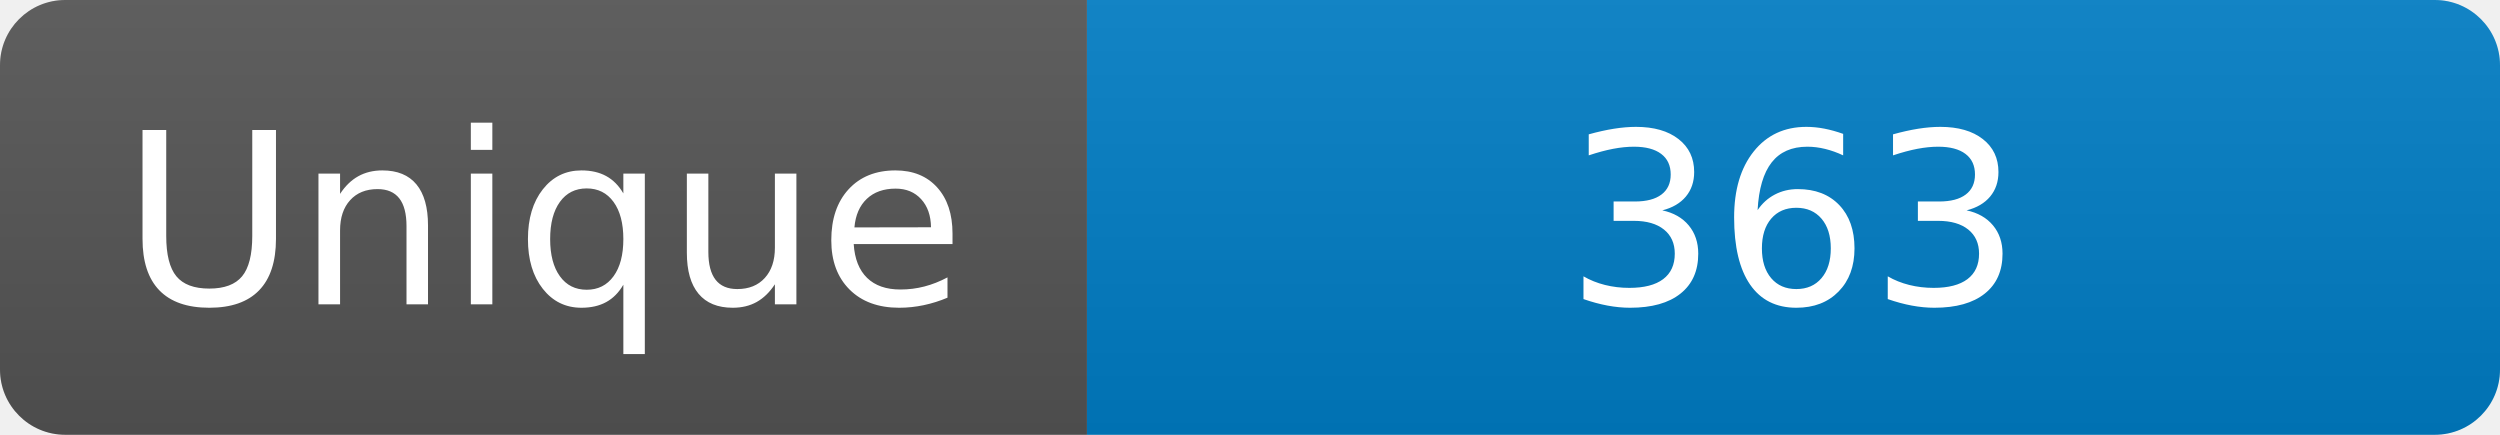
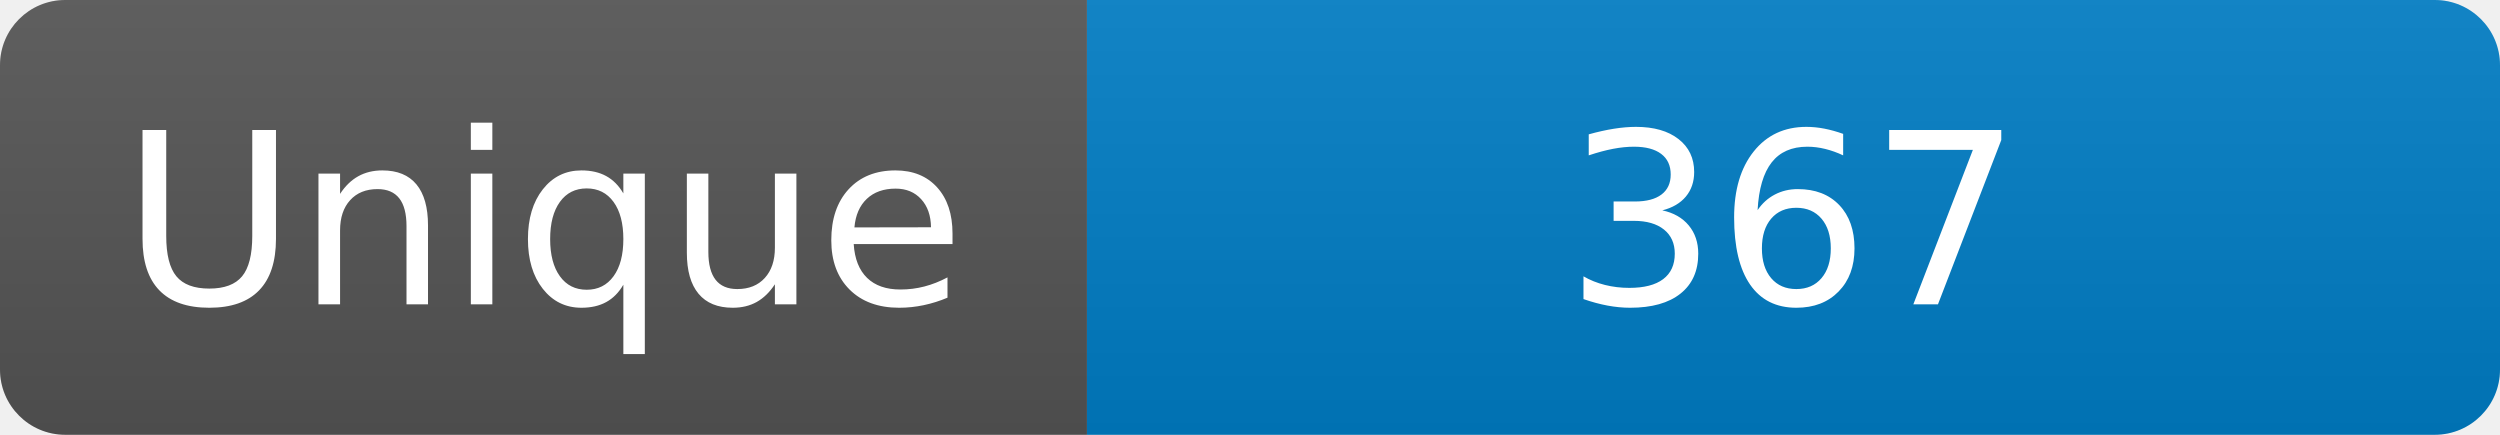
<svg xmlns="http://www.w3.org/2000/svg" width="115" height="20" role="img" aria-label="Maintained?: yes">
  <linearGradient id="s" x2="0" y2="100%">
    <stop offset="0" stop-color="#bbb" stop-opacity=".1" />
    <stop offset="1" stop-opacity=".1" />
  </linearGradient>
  <clipPath id="r">
    <rect width="115" height="20" rx="3" fill="#fff" />
  </clipPath>
  <g clip-path="url(#r)">
    <rect width="50" height="20" fill="#555" />
    <rect x="50" width="160" height="20" fill="#007ec6" />
    <rect width="115" height="20" fill="url(#s)" />
  </g>
  <g fill="#fff" text-anchor="middle" font-family="Verdana,Geneva,DejaVu Sans,sans-serif" font-size="110">
    <text x="250" y="140" transform="scale(.1)" fill="#fff">Unique</text>
-     <text x="825" y="140" transform="scale(.1)" fill="#fff">363</text>
+     <text x="825" y="140" transform="scale(.1)" fill="#fff">367</text>
  </g>
</svg>
